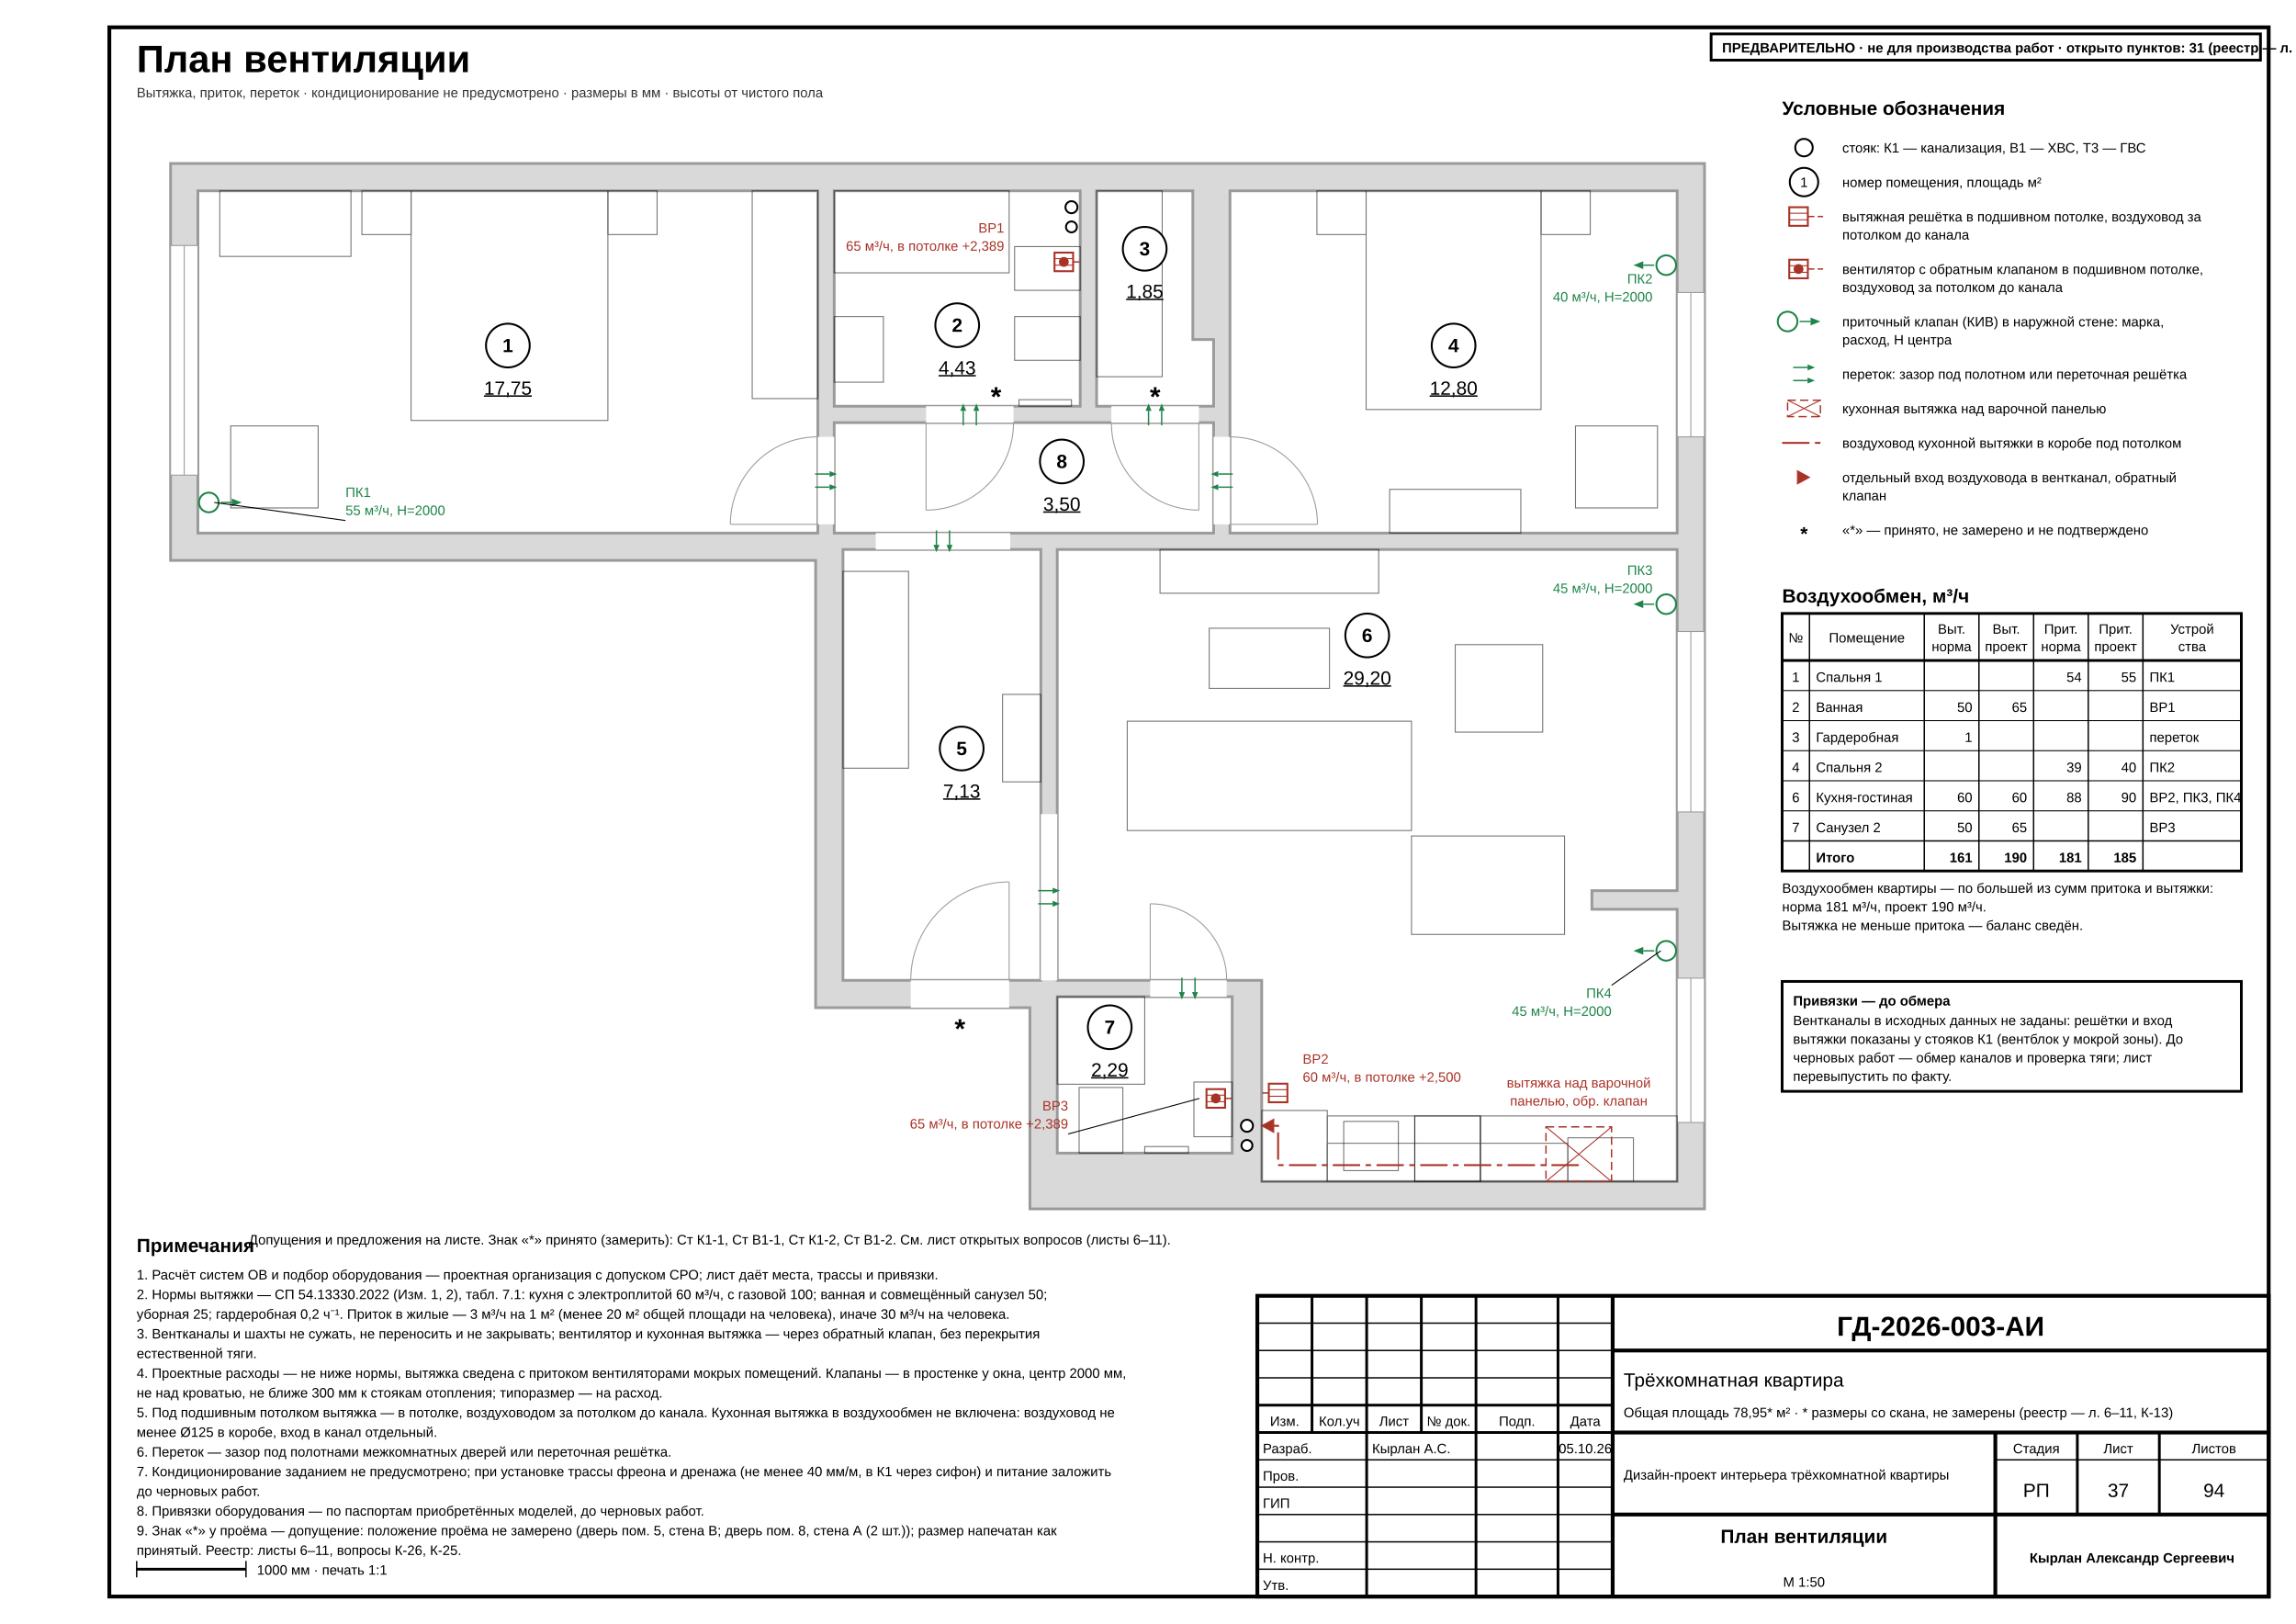
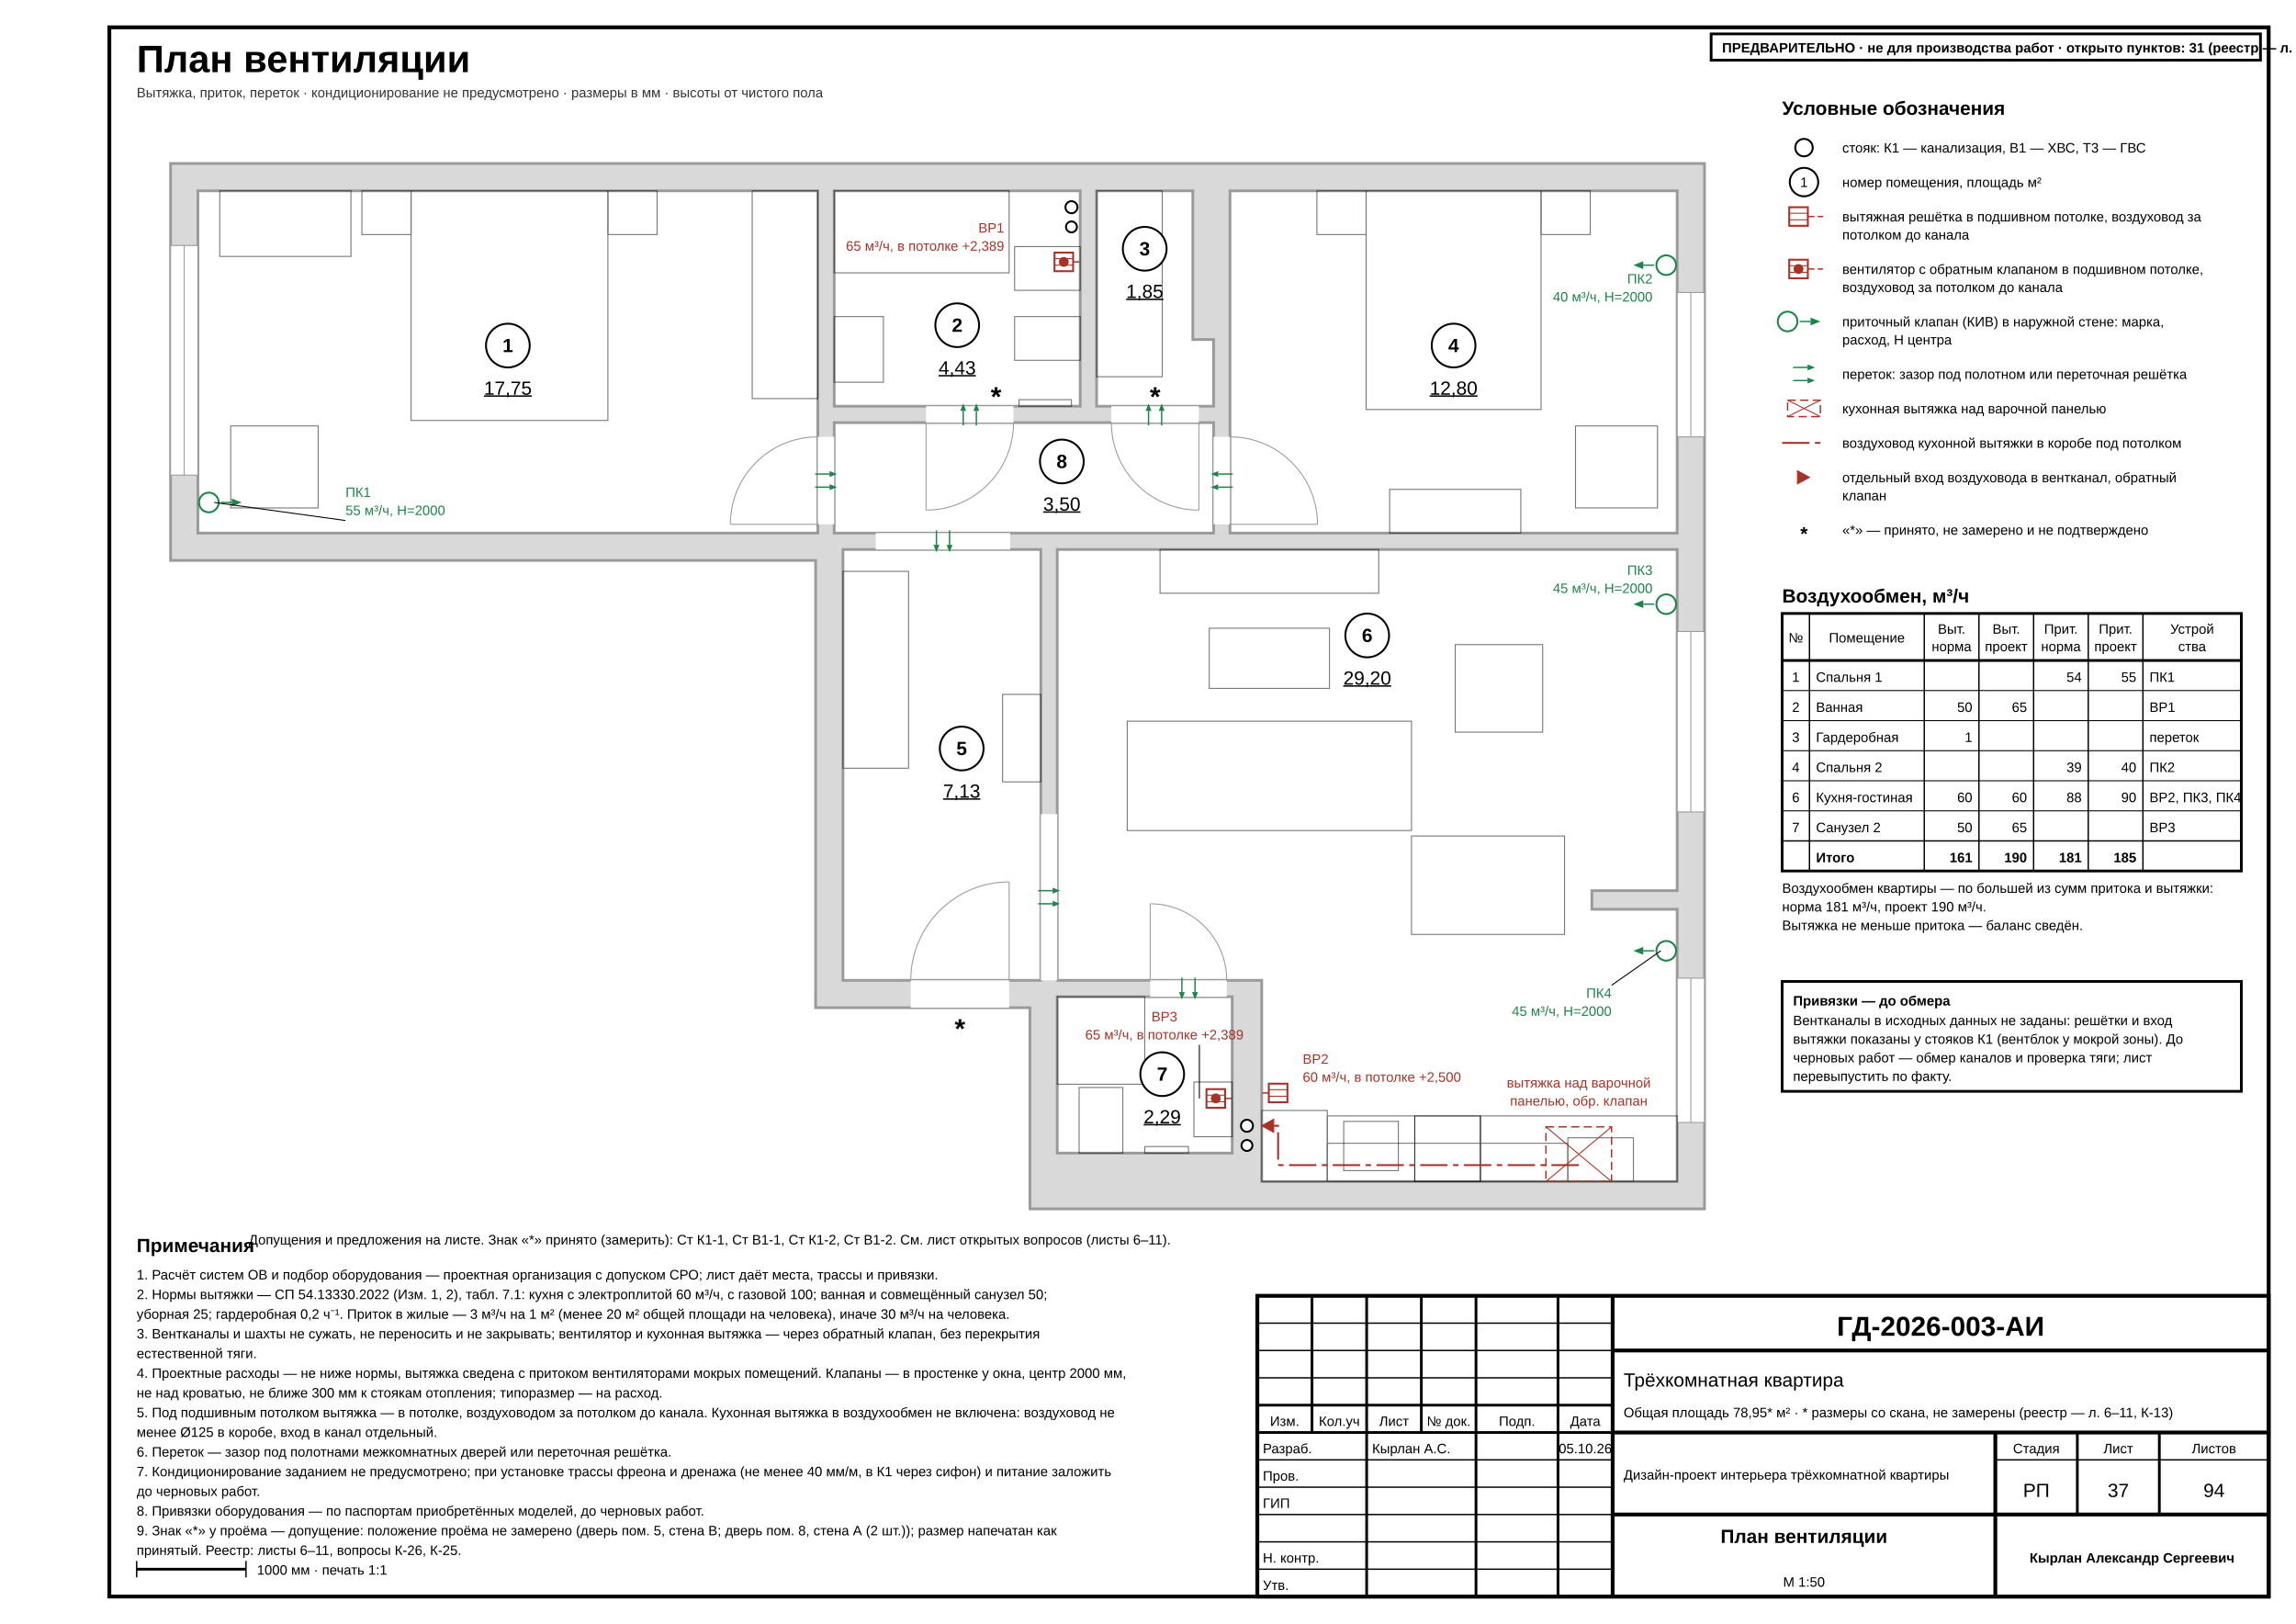
<svg xmlns="http://www.w3.org/2000/svg" width="420mm" height="297mm" viewBox="0 0 420 297" font-family="'GOST type A','ISOCPEUR','Arial Narrow',Arial,sans-serif" data-sheet="climate" data-ov="ventilation" data-scale="1:50">
  <rect width="420" height="297" fill="#fff" />
  <rect x="20" y="5" width="395" height="287" fill="none" stroke="#000" stroke-width="0.7" />
  <text x="25" y="13.2" font-size="7" font-weight="700" fill="#000">План вентиляции</text>
  <text x="25" y="17.8" font-size="2.5" fill="#333">Вытяжка, приток, переток · кондиционирование не предусмотрено · размеры в мм · высоты от чистого пола</text>
  <g data-el="walls">
    <path d="M 31.2 29.9 L 311.8 29.9 L 311.8 221.1 L 188.4 221.1 L 188.4 184.3 L 149.2 184.3 L 149.2 102.5 L 31.2 102.5 Z M 36.2 34.9 L 149.6 34.9 L 149.6 97.5 L 36.2 97.5 Z M 152.6 34.9 L 197.6 34.9 L 197.6 74.3 L 152.6 74.3 Z M 200.6 34.9 L 218.2 34.9 L 218.2 62.1 L 222 62.1 L 222 74.3 L 200.6 74.3 Z M 225 34.9 L 306.8 34.9 L 306.8 97.5 L 225 97.5 Z M 154.2 100.5 L 190.4 100.5 L 190.4 179.3 L 154.2 179.3 Z M 193.4 100.5 L 306.8 100.5 L 306.8 162.9 L 291.2 162.9 L 291.2 166.3 L 306.8 166.3 L 306.8 216.1 L 230.8 216.1 L 230.8 179.3 L 193.4 179.3 Z M 193.4 182.3 L 225.4 182.3 L 225.4 210.9 L 193.4 210.9 Z M 152.6 77.3 L 222 77.3 L 222 97.5 L 152.6 97.5 Z" fill-rule="evenodd" fill="#d9d9d9" stroke="#9a9a9a" stroke-width="0.5" />
  </g>
  <g data-el="openings">
    <rect x="31.2" y="44.9" width="5" height="42" fill="#fff" stroke="#9a9a9a" stroke-width="0.18" />
    <line x1="33.7" y1="44.9" x2="33.7" y2="86.9" stroke="#9a9a9a" stroke-width="0.18" />
    <rect x="149.6" y="79.9" width="3" height="16" fill="#fff" stroke="none" stroke-width="0.18" />
    <line x1="149.6" y1="95.9" x2="133.6" y2="95.9" stroke="#9a9a9a" stroke-width="0.18" />
    <path d="M 133.6 95.9 A 16 16 0 0 1 149.6 79.9" fill="none" stroke="#9a9a9a" stroke-width="0.18" />
    <rect x="306.8" y="53.5" width="5" height="26.4" fill="#fff" stroke="#9a9a9a" stroke-width="0.18" />
    <line x1="309.3" y1="53.5" x2="309.3" y2="79.9" stroke="#9a9a9a" stroke-width="0.18" />
    <rect x="222" y="79.9" width="3" height="16" fill="#fff" stroke="none" stroke-width="0.18" />
    <line x1="225" y1="95.9" x2="241" y2="95.9" stroke="#9a9a9a" stroke-width="0.18" />
    <path d="M 241 95.9 A 16 16 0 0 0 225 79.9" fill="none" stroke="#9a9a9a" stroke-width="0.18" />
    <rect x="166.6" y="179.3" width="18" height="5" fill="#fff" stroke="none" stroke-width="0.18" />
    <line x1="184.6" y1="179.3" x2="184.6" y2="161.3" stroke="#9a9a9a" stroke-width="0.18" />
    <path d="M 184.6 161.3 A 18 18 0 0 0 166.6 179.3" fill="none" stroke="#9a9a9a" stroke-width="0.18" />
    <rect x="190.4" y="148.9" width="3" height="30.4" fill="#fff" stroke="none" stroke-width="0.18" />
    <rect x="306.8" y="115.5" width="5" height="33" fill="#fff" stroke="#9a9a9a" stroke-width="0.18" />
    <line x1="309.3" y1="115.5" x2="309.3" y2="148.5" stroke="#9a9a9a" stroke-width="0.18" />
    <rect x="306.8" y="178.9" width="5" height="26.4" fill="#fff" stroke="#9a9a9a" stroke-width="0.18" />
    <line x1="309.3" y1="178.9" x2="309.3" y2="205.3" stroke="#9a9a9a" stroke-width="0.18" />
    <rect x="210.4" y="179.3" width="14" height="3" fill="#fff" stroke="none" stroke-width="0.18" />
    <line x1="210.4" y1="179.3" x2="210.4" y2="165.3" stroke="#9a9a9a" stroke-width="0.18" />
    <path d="M 210.4 165.3 A 14 14 0 0 1 224.4 179.3" fill="none" stroke="#9a9a9a" stroke-width="0.18" />
    <rect x="160.2" y="97.5" width="24.6" height="3" fill="#fff" stroke="none" stroke-width="0.18" />
    <rect x="169.4" y="74.3" width="16" height="3" fill="#fff" stroke="none" stroke-width="0.18" />
    <line x1="169.4" y1="77.3" x2="169.4" y2="93.3" stroke="#9a9a9a" stroke-width="0.18" />
    <path d="M 169.4 93.3 A 16 16 0 0 0 185.4 77.3" fill="none" stroke="#9a9a9a" stroke-width="0.18" />
    <rect x="203.3" y="74.3" width="16" height="3" fill="#fff" stroke="none" stroke-width="0.18" />
    <line x1="219.3" y1="77.3" x2="219.3" y2="93.3" stroke="#9a9a9a" stroke-width="0.18" />
    <path d="M 219.3 93.3 A 16 16 0 0 1 203.3 77.3" fill="none" stroke="#9a9a9a" stroke-width="0.18" />
  </g>
  <g data-el="furniture" opacity="0.55">
    <rect x="75.2" y="34.9" width="36" height="42" fill="none" stroke="#000" stroke-width="0.18" />
    <rect x="66.2" y="34.9" width="9" height="8" fill="none" stroke="#000" stroke-width="0.18" />
    <rect x="111.2" y="34.9" width="9" height="8" fill="none" stroke="#000" stroke-width="0.18" />
    <rect x="40.2" y="34.9" width="24" height="12" fill="none" stroke="#000" stroke-width="0.18" />
    <rect x="137.6" y="34.9" width="12" height="38" fill="none" stroke="#000" stroke-width="0.18" />
    <rect x="42.2" y="77.9" width="16" height="15" fill="none" stroke="#000" stroke-width="0.18" />
    <rect x="200.6" y="34.9" width="12" height="34" fill="none" stroke="#000" stroke-width="0.18" />
    <rect x="249.9" y="34.9" width="32" height="40" fill="none" stroke="#000" stroke-width="0.18" />
    <rect x="240.9" y="34.9" width="9" height="8" fill="none" stroke="#000" stroke-width="0.18" />
    <rect x="281.9" y="34.9" width="9" height="8" fill="none" stroke="#000" stroke-width="0.18" />
    <rect x="254.2" y="89.5" width="24" height="8" fill="none" stroke="#000" stroke-width="0.18" />
    <rect x="288.2" y="77.9" width="15" height="15" fill="none" stroke="#000" stroke-width="0.18" />
    <rect x="154.2" y="104.5" width="12" height="36" fill="none" stroke="#000" stroke-width="0.18" />
    <rect x="183.4" y="127" width="7" height="16" fill="none" stroke="#000" stroke-width="0.18" />
    <rect x="212.2" y="100.5" width="40" height="8" fill="none" stroke="#000" stroke-width="0.18" />
    <rect x="206.2" y="131.9" width="52" height="20" fill="none" stroke="#000" stroke-width="0.18" />
    <rect x="221.2" y="114.9" width="22" height="11" fill="none" stroke="#000" stroke-width="0.18" />
    <rect x="266.2" y="117.9" width="16" height="16" fill="none" stroke="#000" stroke-width="0.18" />
    <rect x="258.2" y="152.9" width="28" height="18" fill="none" stroke="#000" stroke-width="0.18" />
    <rect x="230.8" y="203.1" width="12" height="13" fill="none" stroke="#000" stroke-width="0.18" />
    <rect x="242.8" y="204.1" width="16" height="12" fill="none" stroke="#000" stroke-width="0.18" />
    <rect x="258.8" y="204.1" width="12" height="12" fill="none" stroke="#000" stroke-width="0.18" />
    <rect x="270.8" y="204.1" width="36" height="12" fill="none" stroke="#000" stroke-width="0.18" />
    <rect x="242.8" y="209.1" width="44" height="7" fill="none" stroke="#000" stroke-width="0.18" />
    <rect x="286.8" y="208.1" width="12" height="8" fill="none" stroke="#000" stroke-width="0.18" />
  </g>
  <g data-el="fixtures-base" opacity="0.55">
    <rect x="152.6" y="34.9" width="32" height="15" fill="none" stroke="#000" stroke-width="0.18" />
    <rect x="185.6" y="57.9" width="12" height="8" fill="none" stroke="#000" stroke-width="0.18" />
    <rect x="152.6" y="57.9" width="9" height="12" fill="none" stroke="#000" stroke-width="0.18" />
    <rect x="185.6" y="45.1" width="12" height="8" fill="none" stroke="#000" stroke-width="0.18" />
    <rect x="186.4" y="73.1" width="9.6" height="1.2" fill="none" stroke="#000" stroke-width="0.18" />
    <rect x="245.8" y="205.1" width="10" height="9" fill="none" stroke="#000" stroke-width="0.18" />
    <rect x="258.8" y="204.1" width="12" height="12" fill="none" stroke="#000" stroke-width="0.18" />
    <rect x="193.4" y="182.3" width="16" height="16" fill="none" stroke="#000" stroke-width="0.18" />
    <rect x="197.4" y="198.9" width="8" height="12" fill="none" stroke="#000" stroke-width="0.18" />
    <rect x="218.4" y="197.9" width="7" height="10" fill="none" stroke="#000" stroke-width="0.18" />
    <rect x="209.4" y="209.7" width="8" height="1.2" fill="none" stroke="#000" stroke-width="0.18" />
  </g>
  <g data-el="risers">
    <circle cx="196" cy="37.9" r="1.1" fill="#fff" stroke="#000" stroke-width="0.35" />
    <circle cx="196" cy="41.5" r="1" fill="#fff" stroke="#000" stroke-width="0.35" />
    <circle cx="228.1" cy="205.9" r="1.1" fill="#fff" stroke="#000" stroke-width="0.35" />
    <circle cx="228.1" cy="209.5" r="1" fill="#fff" stroke="#000" stroke-width="0.35" />
  </g>
  <g data-el="assumed-slot" data-view="36.2 34.9 50">
    <g data-opening="door" data-room="5" data-flag="door:r5:0">
      <text x="175.6" y="189.85" font-size="5" text-anchor="middle" font-weight="700" fill="#000">*</text>
    </g>
    <g data-opening="door" data-room="8" data-flag="door:r8:1">
      <text x="182.2" y="74.25" font-size="5" text-anchor="middle" font-weight="700" fill="#000">*</text>
    </g>
    <g data-opening="door" data-room="8" data-flag="door:r8:2">
      <text x="211.3" y="74.25" font-size="5" text-anchor="middle" font-weight="700" fill="#000">*</text>
    </g>
  </g>
  <g data-el="ov-transfer">
    <line x1="149.1" y1="86.7" x2="151.75" y2="86.7" stroke="#1e8449" stroke-width="0.25" />
    <path d="M 153.1 86.7 L 151.75 86.16 L 151.75 87.24 Z" fill="#1e8449" />
    <line x1="149.1" y1="89.1" x2="151.75" y2="89.1" stroke="#1e8449" stroke-width="0.25" />
    <path d="M 153.1 89.1 L 151.75 88.56 L 151.75 89.64 Z" fill="#1e8449" />
  </g>
  <g data-el="ov-transfer">
    <line x1="225.5" y1="89.1" x2="222.85" y2="89.1" stroke="#1e8449" stroke-width="0.25" />
    <path d="M 221.5 89.1 L 222.85 89.64 L 222.85 88.56 Z" fill="#1e8449" />
    <line x1="225.5" y1="86.7" x2="222.85" y2="86.7" stroke="#1e8449" stroke-width="0.25" />
    <path d="M 221.5 86.7 L 222.85 87.24 L 222.85 86.16 Z" fill="#1e8449" />
  </g>
  <g data-el="ov-transfer">
    <line x1="189.9" y1="162.9" x2="192.55" y2="162.9" stroke="#1e8449" stroke-width="0.25" />
    <path d="M 193.9 162.9 L 192.55 162.36 L 192.55 163.44 Z" fill="#1e8449" />
    <line x1="189.9" y1="165.3" x2="192.55" y2="165.3" stroke="#1e8449" stroke-width="0.25" />
    <path d="M 193.9 165.3 L 192.55 164.76 L 192.55 165.84 Z" fill="#1e8449" />
  </g>
  <g data-el="ov-transfer">
    <line x1="218.6" y1="178.8" x2="218.6" y2="181.45" stroke="#1e8449" stroke-width="0.25" />
    <path d="M 218.6 182.8 L 219.14 181.45 L 218.06 181.45 Z" fill="#1e8449" />
    <line x1="216.2" y1="178.8" x2="216.2" y2="181.45" stroke="#1e8449" stroke-width="0.25" />
    <path d="M 216.2 182.8 L 216.74 181.45 L 215.66 181.45 Z" fill="#1e8449" />
  </g>
  <g data-el="ov-transfer">
    <line x1="173.7" y1="97" x2="173.7" y2="99.65" stroke="#1e8449" stroke-width="0.25" />
    <path d="M 173.7 101 L 174.24 99.65 L 173.16 99.65 Z" fill="#1e8449" />
    <line x1="171.3" y1="97" x2="171.3" y2="99.65" stroke="#1e8449" stroke-width="0.25" />
    <path d="M 171.3 101 L 171.84 99.65 L 170.76 99.65 Z" fill="#1e8449" />
  </g>
  <g data-el="ov-transfer">
    <line x1="176.2" y1="77.8" x2="176.2" y2="75.15" stroke="#1e8449" stroke-width="0.25" />
    <path d="M 176.2 73.8 L 175.66 75.15 L 176.74 75.15 Z" fill="#1e8449" />
    <line x1="178.6" y1="77.8" x2="178.6" y2="75.15" stroke="#1e8449" stroke-width="0.25" />
    <path d="M 178.6 73.8 L 178.06 75.15 L 179.14 75.15 Z" fill="#1e8449" />
  </g>
  <g data-el="ov-transfer">
    <line x1="210.1" y1="77.8" x2="210.1" y2="75.15" stroke="#1e8449" stroke-width="0.25" />
    <path d="M 210.1 73.8 L 209.56 75.15 L 210.64 75.15 Z" fill="#1e8449" />
    <line x1="212.5" y1="77.8" x2="212.5" y2="75.15" stroke="#1e8449" stroke-width="0.25" />
    <path d="M 212.5 73.8 L 211.96 75.15 L 213.04 75.15 Z" fill="#1e8449" />
  </g>
  <g data-el="ov-line" data-kind="duct">
    <path d="M 288.8 213.1 L 233.8 213.1 L 233.8 205.9 L 230.8 205.9" fill="none" stroke="#a93226" stroke-width="0.35" stroke-dasharray="5 1 1 1" stroke-linejoin="round" />
  </g>
  <g data-el="ov-supply" data-kind="valve" data-derived="1">
    <circle cx="38.2" cy="91.9" r="1.8" fill="#fff" stroke="#1e8449" stroke-width="0.35" />
    <line x1="40.4" y1="91.9" x2="42.4" y2="91.9" stroke="#1e8449" stroke-width="0.25" />
    <path d="M 44.2 91.9 L 42.4 91.18 L 42.4 92.62 Z" fill="#1e8449" />
  </g>
  <g data-el="ov-grille" data-mount="ceiling" data-derived="1">
    <rect x="192.9" y="46.2" width="3.4" height="3.4" fill="#fff" stroke="#a93226" stroke-width="0.35" />
    <line x1="192.9" y1="47.3" x2="196.3" y2="47.3" stroke="#a93226" stroke-width="0.18" />
    <line x1="192.9" y1="48.5" x2="196.3" y2="48.5" stroke="#a93226" stroke-width="0.18" />
    <line x1="196.3" y1="47.9" x2="197.6" y2="47.9" stroke="#a93226" stroke-width="0.25" stroke-dasharray="1.2 0.6" />
    <circle cx="194.6" cy="47.9" r="0.9" fill="#a93226" />
  </g>
  <g data-el="ov-supply" data-kind="valve" data-derived="1">
    <circle cx="304.8" cy="48.5" r="1.8" fill="#fff" stroke="#1e8449" stroke-width="0.35" />
    <line x1="302.6" y1="48.5" x2="300.6" y2="48.5" stroke="#1e8449" stroke-width="0.25" />
    <path d="M 298.8 48.5 L 300.6 49.22 L 300.6 47.78 Z" fill="#1e8449" />
  </g>
  <g data-el="ov-grille" data-mount="ceiling" data-derived="1">
    <rect x="232.1" y="198.2" width="3.4" height="3.4" fill="#fff" stroke="#a93226" stroke-width="0.35" />
    <line x1="232.1" y1="199.3" x2="235.5" y2="199.3" stroke="#a93226" stroke-width="0.18" />
    <line x1="232.1" y1="200.5" x2="235.5" y2="200.5" stroke="#a93226" stroke-width="0.18" />
    <line x1="232.1" y1="199.9" x2="230.8" y2="199.9" stroke="#a93226" stroke-width="0.25" stroke-dasharray="1.2 0.6" />
  </g>
  <g data-el="ov-supply" data-kind="valve" data-derived="1">
    <circle cx="304.8" cy="110.5" r="1.8" fill="#fff" stroke="#1e8449" stroke-width="0.35" />
    <line x1="302.6" y1="110.5" x2="300.6" y2="110.5" stroke="#1e8449" stroke-width="0.25" />
    <path d="M 298.8 110.5 L 300.6 111.22 L 300.6 109.78 Z" fill="#1e8449" />
  </g>
  <g data-el="ov-supply" data-kind="valve" data-derived="1">
    <circle cx="304.8" cy="173.9" r="1.8" fill="#fff" stroke="#1e8449" stroke-width="0.35" />
    <line x1="302.6" y1="173.9" x2="300.6" y2="173.9" stroke="#1e8449" stroke-width="0.25" />
    <path d="M 298.8 173.9 L 300.6 174.62 L 300.6 173.18 Z" fill="#1e8449" />
  </g>
  <g data-el="ov-hood">
    <rect x="282.8" y="206.1" width="12" height="10" fill="none" stroke="#a93226" stroke-width="0.25" stroke-dasharray="1.5 0.8" />
    <line x1="282.8" y1="206.1" x2="294.8" y2="216.1" stroke="#a93226" stroke-width="0.18" />
    <line x1="294.8" y1="206.1" x2="282.8" y2="216.1" stroke="#a93226" stroke-width="0.18" />
  </g>
  <g data-el="ov-entry">
    <path d="M 230.8 205.9 L 233 207.1 L 233 204.7 Z" fill="#a93226" stroke="#a93226" stroke-width="0.18" />
  </g>
  <g data-el="ov-grille" data-mount="ceiling" data-derived="1">
    <rect x="220.7" y="199.2" width="3.4" height="3.4" fill="#fff" stroke="#a93226" stroke-width="0.35" />
    <line x1="220.7" y1="200.3" x2="224.1" y2="200.3" stroke="#a93226" stroke-width="0.18" />
    <line x1="220.7" y1="201.5" x2="224.1" y2="201.5" stroke="#a93226" stroke-width="0.18" />
    <line x1="224.1" y1="200.9" x2="225.4" y2="200.9" stroke="#a93226" stroke-width="0.25" stroke-dasharray="1.2 0.6" />
    <circle cx="222.4" cy="200.9" r="0.9" fill="#a93226" />
  </g>
  <line x1="39.2" y1="91.9" x2="63.2" y2="95.2" stroke="#000" stroke-width="0.18" />
  <text x="63.2" y="90.9" font-size="2.5" text-anchor="start" fill="#1e8449">ПК1</text>
  <text x="63.2" y="94.2" font-size="2.5" text-anchor="start" fill="#1e8449">55 м³/ч, Н=2000</text>
  <text x="183.7" y="42.55" font-size="2.5" text-anchor="end" fill="#a93226">ВР1</text>
  <text x="183.7" y="45.85" font-size="2.5" text-anchor="end" fill="#a93226">65 м³/ч, в потолке +2,389</text>
  <text x="302.3" y="51.85" font-size="2.5" text-anchor="end" fill="#1e8449">ПК2</text>
  <text x="302.3" y="55.15" font-size="2.5" text-anchor="end" fill="#1e8449">40 м³/ч, Н=2000</text>
  <text x="238.3" y="194.55" font-size="2.5" text-anchor="start" fill="#a93226">ВР2</text>
  <text x="238.3" y="197.85" font-size="2.5" text-anchor="start" fill="#a93226">60 м³/ч, в потолке +2,500</text>
  <text x="302.3" y="105.15" font-size="2.5" text-anchor="end" fill="#1e8449">ПК3</text>
  <text x="302.3" y="108.45" font-size="2.5" text-anchor="end" fill="#1e8449">45 м³/ч, Н=2000</text>
  <line x1="303.8" y1="173.9" x2="294.8" y2="180.2" stroke="#000" stroke-width="0.18" />
  <text x="294.8" y="182.5" font-size="2.5" text-anchor="end" fill="#1e8449">ПК4</text>
  <text x="294.8" y="185.8" font-size="2.5" text-anchor="end" fill="#1e8449">45 м³/ч, Н=2000</text>
  <text x="288.8" y="198.9" font-size="2.5" text-anchor="middle" fill="#a93226">вытяжка над варочной</text>
  <text x="288.8" y="202.2" font-size="2.5" text-anchor="middle" fill="#a93226">панелью, обр. клапан</text>
-   <line x1="219.4" y1="200.9" x2="195.4" y2="207.4" stroke="#000" stroke-width="0.18" />
-   <text x="195.4" y="203.1" font-size="2.5" text-anchor="end" fill="#a93226">ВР3</text>
-   <text x="195.4" y="206.4" font-size="2.5" text-anchor="end" fill="#a93226">65 м³/ч, в потолке +2,389</text>
+   <line x1="219.4" y1="200.9" x2="219.4" y2="191.1" stroke="#000" stroke-width="0.18" />
+   <text x="213" y="186.8" font-size="2.5" text-anchor="middle" fill="#a93226">ВР3</text>
+   <text x="213" y="190.1" font-size="2.5" text-anchor="middle" fill="#a93226">65 м³/ч, в потолке +2,389</text>
  <g data-el="legend">
    <text x="326" y="21" font-size="3.5" font-weight="700" fill="#000">Условные обозначения</text>
    <circle cx="330" cy="27" r="1.6" fill="#fff" stroke="#000" stroke-width="0.35" />
    <text x="337" y="27.9" font-size="2.5" fill="#000">стояк: К1 — канализация, В1 — ХВС, Т3 — ГВС</text>
    <circle cx="330" cy="33.3" r="2.6" fill="#fff" stroke="#000" stroke-width="0.35" />
    <text x="330" y="34.2" font-size="2.5" text-anchor="middle" fill="#000">1</text>
    <text x="337" y="34.2" font-size="2.5" fill="#000">номер помещения, площадь м²</text>
    <g data-el="ov-grille" data-mount="ceiling">
      <rect x="327.3" y="37.9" width="3.4" height="3.4" fill="#fff" stroke="#a93226" stroke-width="0.35" />
      <line x1="327.3" y1="39" x2="330.7" y2="39" stroke="#a93226" stroke-width="0.18" />
      <line x1="327.3" y1="40.2" x2="330.7" y2="40.2" stroke="#a93226" stroke-width="0.18" />
      <line x1="330.7" y1="39.6" x2="333.5" y2="39.6" stroke="#a93226" stroke-width="0.25" stroke-dasharray="1.2 0.6" />
    </g>
    <text x="337" y="40.5" font-size="2.5" fill="#000">вытяжная решётка в подшивном потолке, воздуховод за</text>
    <text x="337" y="43.8" font-size="2.5" fill="#000">потолком до канала</text>
    <g data-el="ov-grille" data-mount="ceiling">
      <rect x="327.3" y="47.5" width="3.4" height="3.4" fill="#fff" stroke="#a93226" stroke-width="0.35" />
      <line x1="327.3" y1="48.6" x2="330.7" y2="48.6" stroke="#a93226" stroke-width="0.18" />
      <line x1="327.3" y1="49.8" x2="330.7" y2="49.8" stroke="#a93226" stroke-width="0.18" />
      <line x1="330.7" y1="49.2" x2="333.5" y2="49.2" stroke="#a93226" stroke-width="0.25" stroke-dasharray="1.2 0.6" />
      <circle cx="329" cy="49.2" r="0.9" fill="#a93226" />
    </g>
    <text x="337" y="50.1" font-size="2.5" fill="#000">вентилятор с обратным клапаном в подшивном потолке,</text>
    <text x="337" y="53.4" font-size="2.5" fill="#000">воздуховод за потолком до канала</text>
    <g data-el="ov-supply" data-kind="valve">
      <circle cx="327" cy="58.8" r="1.8" fill="#fff" stroke="#1e8449" stroke-width="0.35" />
      <line x1="329.2" y1="58.8" x2="331.2" y2="58.8" stroke="#1e8449" stroke-width="0.25" />
      <path d="M 333 58.8 L 331.2 58.08 L 331.2 59.52 Z" fill="#1e8449" />
    </g>
    <text x="337" y="59.7" font-size="2.5" fill="#000">приточный клапан (КИВ) в наружной стене: марка,</text>
    <text x="337" y="63" font-size="2.5" fill="#000">расход, Н центра</text>
    <g data-el="ov-transfer">
      <line x1="328" y1="67.2" x2="330.65" y2="67.2" stroke="#1e8449" stroke-width="0.25" />
      <path d="M 332 67.2 L 330.65 66.66 L 330.65 67.74 Z" fill="#1e8449" />
      <line x1="328" y1="69.6" x2="330.65" y2="69.6" stroke="#1e8449" stroke-width="0.25" />
      <path d="M 332 69.6 L 330.65 69.06 L 330.65 70.14 Z" fill="#1e8449" />
    </g>
    <text x="337" y="69.3" font-size="2.5" fill="#000">переток: зазор под полотном или переточная решётка</text>
    <g data-el="ov-hood">
      <rect x="327" y="73.2" width="6" height="3" fill="none" stroke="#a93226" stroke-width="0.25" stroke-dasharray="1.5 0.8" />
      <line x1="327" y1="73.2" x2="333" y2="76.2" stroke="#a93226" stroke-width="0.18" />
      <line x1="333" y1="73.2" x2="327" y2="76.2" stroke="#a93226" stroke-width="0.18" />
    </g>
    <text x="337" y="75.6" font-size="2.5" fill="#000">кухонная вытяжка над варочной панелью</text>
    <g data-el="ov-line" data-kind="duct">
      <path d="M 326 81 L 334 81" fill="none" stroke="#a93226" stroke-width="0.35" stroke-dasharray="5 1 1 1" stroke-linejoin="round" />
    </g>
    <text x="337" y="81.9" font-size="2.5" fill="#000">воздуховод кухонной вытяжки в коробе под потолком</text>
    <g data-el="ov-entry">
      <path d="M 331 87.3 L 328.8 86.1 L 328.8 88.5 Z" fill="#a93226" stroke="#a93226" stroke-width="0.18" />
    </g>
    <text x="337" y="88.2" font-size="2.5" fill="#000">отдельный вход воздуховода в вентканал, обратный</text>
    <text x="337" y="91.5" font-size="2.5" fill="#000">клапан</text>
    <text x="330" y="98.82" font-size="3.5" text-anchor="middle" font-weight="700" fill="#000">*</text>
    <text x="337" y="97.8" font-size="2.5" fill="#000">«*» — принято, не замерено и не подтверждено</text>
  </g>
  <g data-el="air-table">
    <text x="326" y="110.2" font-size="3.5" font-weight="700" fill="#000">Воздухообмен, м³/ч</text>
    <rect x="326" y="112.2" width="84" height="47.1" fill="none" stroke="#000" stroke-width="0.5" />
    <line x1="326" y1="120.8" x2="410" y2="120.8" stroke="#000" stroke-width="0.5" />
    <text x="328.5" y="117.5" font-size="2.5" text-anchor="middle" fill="#000">№</text>
    <line x1="331" y1="112.2" x2="331" y2="159.3" stroke="#000" stroke-width="0.25" />
    <text x="341.5" y="117.5" font-size="2.5" text-anchor="middle" fill="#000">Помещение</text>
    <line x1="352" y1="112.2" x2="352" y2="159.3" stroke="#000" stroke-width="0.25" />
    <text x="357" y="115.9" font-size="2.5" text-anchor="middle" fill="#000">Выт.</text>
    <text x="357" y="119.1" font-size="2.5" text-anchor="middle" fill="#000">норма</text>
    <line x1="362" y1="112.2" x2="362" y2="159.3" stroke="#000" stroke-width="0.25" />
    <text x="367" y="115.9" font-size="2.5" text-anchor="middle" fill="#000">Выт.</text>
    <text x="367" y="119.1" font-size="2.5" text-anchor="middle" fill="#000">проект</text>
    <line x1="372" y1="112.2" x2="372" y2="159.3" stroke="#000" stroke-width="0.25" />
    <text x="377" y="115.9" font-size="2.5" text-anchor="middle" fill="#000">Прит.</text>
    <text x="377" y="119.1" font-size="2.5" text-anchor="middle" fill="#000">норма</text>
    <line x1="382" y1="112.2" x2="382" y2="159.3" stroke="#000" stroke-width="0.25" />
    <text x="387" y="115.9" font-size="2.5" text-anchor="middle" fill="#000">Прит.</text>
    <text x="387" y="119.1" font-size="2.5" text-anchor="middle" fill="#000">проект</text>
    <line x1="392" y1="112.2" x2="392" y2="159.3" stroke="#000" stroke-width="0.25" />
    <text x="401" y="115.9" font-size="2.5" text-anchor="middle" fill="#000">Устрой</text>
    <text x="401" y="119.1" font-size="2.5" text-anchor="middle" fill="#000">ства</text>
    <line x1="326" y1="126.3" x2="410" y2="126.3" stroke="#000" stroke-width="0.18" />
    <text x="328.5" y="124.7" font-size="2.5" text-anchor="middle" fill="#000">1</text>
    <text x="332.2" y="124.7" font-size="2.5" text-anchor="start" fill="#000">Спальня 1</text>
    <text x="360.8" y="124.7" font-size="2.5" text-anchor="end" fill="#000" />
    <text x="370.8" y="124.7" font-size="2.5" text-anchor="end" fill="#000" />
    <text x="380.8" y="124.7" font-size="2.5" text-anchor="end" fill="#000">54</text>
    <text x="390.8" y="124.7" font-size="2.5" text-anchor="end" fill="#000">55</text>
    <text x="393.2" y="124.7" font-size="2.5" text-anchor="start" fill="#000">ПК1</text>
    <line x1="326" y1="131.8" x2="410" y2="131.8" stroke="#000" stroke-width="0.18" />
    <text x="328.5" y="130.2" font-size="2.5" text-anchor="middle" fill="#000">2</text>
    <text x="332.2" y="130.2" font-size="2.5" text-anchor="start" fill="#000">Ванная</text>
    <text x="360.8" y="130.2" font-size="2.5" text-anchor="end" fill="#000">50</text>
    <text x="370.8" y="130.2" font-size="2.5" text-anchor="end" fill="#000">65</text>
    <text x="380.8" y="130.2" font-size="2.5" text-anchor="end" fill="#000" />
    <text x="390.8" y="130.2" font-size="2.5" text-anchor="end" fill="#000" />
    <text x="393.2" y="130.2" font-size="2.5" text-anchor="start" fill="#000">ВР1</text>
    <line x1="326" y1="137.3" x2="410" y2="137.3" stroke="#000" stroke-width="0.18" />
    <text x="328.5" y="135.7" font-size="2.5" text-anchor="middle" fill="#000">3</text>
    <text x="332.2" y="135.7" font-size="2.5" text-anchor="start" fill="#000">Гардеробная</text>
    <text x="360.8" y="135.7" font-size="2.5" text-anchor="end" fill="#000">1</text>
    <text x="370.8" y="135.7" font-size="2.5" text-anchor="end" fill="#000" />
    <text x="380.8" y="135.7" font-size="2.5" text-anchor="end" fill="#000" />
    <text x="390.8" y="135.7" font-size="2.5" text-anchor="end" fill="#000" />
    <text x="393.2" y="135.7" font-size="2.5" text-anchor="start" fill="#000">переток</text>
    <line x1="326" y1="142.8" x2="410" y2="142.8" stroke="#000" stroke-width="0.18" />
    <text x="328.5" y="141.2" font-size="2.5" text-anchor="middle" fill="#000">4</text>
    <text x="332.2" y="141.2" font-size="2.5" text-anchor="start" fill="#000">Спальня 2</text>
    <text x="360.8" y="141.2" font-size="2.5" text-anchor="end" fill="#000" />
    <text x="370.8" y="141.2" font-size="2.5" text-anchor="end" fill="#000" />
    <text x="380.8" y="141.2" font-size="2.5" text-anchor="end" fill="#000">39</text>
    <text x="390.8" y="141.2" font-size="2.5" text-anchor="end" fill="#000">40</text>
    <text x="393.2" y="141.2" font-size="2.5" text-anchor="start" fill="#000">ПК2</text>
    <line x1="326" y1="148.3" x2="410" y2="148.3" stroke="#000" stroke-width="0.18" />
    <text x="328.5" y="146.7" font-size="2.5" text-anchor="middle" fill="#000">6</text>
    <text x="332.2" y="146.7" font-size="2.5" text-anchor="start" fill="#000">Кухня-гостиная</text>
    <text x="360.8" y="146.7" font-size="2.5" text-anchor="end" fill="#000">60</text>
    <text x="370.8" y="146.7" font-size="2.5" text-anchor="end" fill="#000">60</text>
    <text x="380.8" y="146.7" font-size="2.5" text-anchor="end" fill="#000">88</text>
    <text x="390.8" y="146.7" font-size="2.5" text-anchor="end" fill="#000">90</text>
    <text x="393.2" y="146.7" font-size="2.5" text-anchor="start" textLength="13.91" lengthAdjust="spacingAndGlyphs" fill="#000">ВР2, ПК3, ПК4</text>
    <line x1="326" y1="153.8" x2="410" y2="153.8" stroke="#000" stroke-width="0.25" />
    <text x="328.5" y="152.2" font-size="2.5" text-anchor="middle" fill="#000">7</text>
    <text x="332.2" y="152.2" font-size="2.5" text-anchor="start" fill="#000">Санузел 2</text>
    <text x="360.8" y="152.2" font-size="2.5" text-anchor="end" fill="#000">50</text>
    <text x="370.8" y="152.2" font-size="2.5" text-anchor="end" fill="#000">65</text>
    <text x="380.8" y="152.2" font-size="2.5" text-anchor="end" fill="#000" />
    <text x="390.8" y="152.2" font-size="2.5" text-anchor="end" fill="#000" />
    <text x="393.2" y="152.2" font-size="2.5" text-anchor="start" fill="#000">ВР3</text>
    <text x="328.5" y="157.7" font-size="2.5" text-anchor="middle" fill="#000" />
    <text x="332.2" y="157.7" font-size="2.5" text-anchor="start" font-weight="700" fill="#000">Итого</text>
    <text x="360.8" y="157.7" font-size="2.5" text-anchor="end" font-weight="700" fill="#000">161</text>
    <text x="370.8" y="157.7" font-size="2.5" text-anchor="end" font-weight="700" fill="#000">190</text>
    <text x="380.8" y="157.7" font-size="2.5" text-anchor="end" font-weight="700" fill="#000">181</text>
    <text x="390.8" y="157.7" font-size="2.5" text-anchor="end" font-weight="700" fill="#000">185</text>
    <text x="393.2" y="157.7" font-size="2.5" text-anchor="start" fill="#000" />
  </g>
  <text x="326" y="163.3" font-size="2.5" fill="#000">Воздухообмен квартиры — по большей из сумм притока и вытяжки:</text>
  <text x="326" y="166.7" font-size="2.5" fill="#000">норма 181 м³/ч, проект 190 м³/ч.</text>
  <text x="326" y="170.1" font-size="2.5" fill="#000">Вытяжка не меньше притока — баланс сведён.</text>
  <g data-el="status">
    <rect x="326" y="179.5" width="84" height="20.1" fill="none" stroke="#000" stroke-width="0.5" />
    <text x="328" y="183.9" font-size="2.5" font-weight="700" fill="#000">Привязки — до обмера</text>
    <text x="328" y="187.5" font-size="2.5" fill="#000">Вентканалы в исходных данных не заданы: решётки и вход</text>
    <text x="328" y="190.9" font-size="2.5" fill="#000">вытяжки показаны у стояков К1 (вентблок у мокрой зоны). До</text>
    <text x="328" y="194.3" font-size="2.5" fill="#000">черновых работ — обмер каналов и проверка тяги; лист</text>
    <text x="328" y="197.7" font-size="2.5" fill="#000">перевыпустить по факту.</text>
  </g>
  <g data-el="notes">
    <text x="25" y="229" font-size="3.5" font-weight="700" fill="#000">Примечания</text>
    <text x="25" y="234" font-size="2.5" fill="#000">1. Расчёт систем ОВ и подбор оборудования — проектная организация с допуском СРО; лист даёт места, трассы и привязки.</text>
    <text x="25" y="237.6" font-size="2.5" fill="#000">2. Нормы вытяжки — СП 54.13330.2022 (Изм. 1, 2), табл. 7.1: кухня с электроплитой 60 м³/ч, с газовой 100; ванная и совмещённый санузел 50;</text>
    <text x="25" y="241.2" font-size="2.5" fill="#000">уборная 25; гардеробная 0,2 ч⁻¹. Приток в жилые — 3 м³/ч на 1 м² (менее 20 м² общей площади на человека), иначе 30 м³/ч на человека.</text>
    <text x="25" y="244.8" font-size="2.5" fill="#000">3. Вентканалы и шахты не сужать, не переносить и не закрывать; вентилятор и кухонная вытяжка — через обратный клапан, без перекрытия</text>
    <text x="25" y="248.4" font-size="2.5" fill="#000">естественной тяги.</text>
    <text x="25" y="252" font-size="2.5" fill="#000">4. Проектные расходы — не ниже нормы, вытяжка сведена с притоком вентиляторами мокрых помещений. Клапаны — в простенке у окна, центр 2000 мм,</text>
    <text x="25" y="255.6" font-size="2.5" fill="#000">не над кроватью, не ближе 300 мм к стоякам отопления; типоразмер — на расход.</text>
    <text x="25" y="259.2" font-size="2.5" fill="#000">5. Под подшивным потолком вытяжка — в потолке, воздуховодом за потолком до канала. Кухонная вытяжка в воздухообмен не включена: воздуховод не</text>
    <text x="25" y="262.8" font-size="2.5" fill="#000">менее Ø125 в коробе, вход в канал отдельный.</text>
    <text x="25" y="266.4" font-size="2.5" fill="#000">6. Переток — зазор под полотнами межкомнатных дверей или переточная решётка.</text>
    <text x="25" y="270" font-size="2.5" fill="#000">7. Кондиционирование заданием не предусмотрено; при установке трассы фреона и дренажа (не менее 40 мм/м, в К1 через сифон) и питание заложить</text>
    <text x="25" y="273.6" font-size="2.5" fill="#000">до черновых работ.</text>
    <text x="25" y="277.2" font-size="2.5" fill="#000">8. Привязки оборудования — по паспортам приобретённых моделей, до черновых работ.</text>
    <text x="25" y="280.8" font-size="2.5" fill="#000">9. Знак «*» у проёма — допущение: положение проёма не замерено (дверь пом. 5, стена В; дверь пом. 8, стена А (2 шт.)); размер напечатан как</text>
    <text x="25" y="284.4" font-size="2.5" fill="#000">принятый. Реестр: листы 6–11, вопросы К-26, К-25.</text>
  </g>
  <g data-el="room-mark-set">
    <g data-el="room-mark">
      <circle cx="92.9" cy="63.2" r="4" fill="#fff" stroke="#000" stroke-width="0.35" />
      <text x="92.9" y="64.4" font-size="3.5" text-anchor="middle" font-weight="700" fill="#000">1</text>
      <text x="92.9" y="72.2" font-size="3.5" text-anchor="middle" text-decoration="underline" fill="#000">17,75</text>
    </g>
    <g data-el="room-mark">
      <circle cx="175.1" cy="59.48" r="4" fill="#fff" stroke="#000" stroke-width="0.35" />
      <text x="175.1" y="60.68" font-size="3.5" text-anchor="middle" font-weight="700" fill="#000">2</text>
      <text x="175.1" y="68.48" font-size="3.5" text-anchor="middle" text-decoration="underline" fill="#000">4,43</text>
    </g>
    <g data-el="room-mark">
      <circle cx="209.4" cy="45.5" r="4" fill="#fff" stroke="#000" stroke-width="0.35" />
      <text x="209.4" y="46.7" font-size="3.5" text-anchor="middle" font-weight="700" fill="#000">3</text>
      <text x="209.4" y="54.5" font-size="3.5" text-anchor="middle" text-decoration="underline" fill="#000">1,85</text>
    </g>
    <g data-el="room-mark">
      <circle cx="265.9" cy="63.2" r="4" fill="#fff" stroke="#000" stroke-width="0.35" />
      <text x="265.9" y="64.4" font-size="3.5" text-anchor="middle" font-weight="700" fill="#000">4</text>
      <text x="265.9" y="72.2" font-size="3.5" text-anchor="middle" text-decoration="underline" fill="#000">12,80</text>
    </g>
    <g data-el="room-mark">
      <circle cx="175.92" cy="136.9" r="4" fill="#fff" stroke="#000" stroke-width="0.35" />
      <text x="175.92" y="138.1" font-size="3.5" text-anchor="middle" font-weight="700" fill="#000">5</text>
      <text x="175.92" y="145.9" font-size="3.5" text-anchor="middle" text-decoration="underline" fill="#000">7,13</text>
    </g>
    <g data-el="room-mark">
      <circle cx="250.1" cy="116.22" r="4" fill="#fff" stroke="#000" stroke-width="0.35" />
      <text x="250.1" y="117.42" font-size="3.5" text-anchor="middle" font-weight="700" fill="#000">6</text>
      <text x="250.1" y="125.22" font-size="3.5" text-anchor="middle" text-decoration="underline" fill="#000">29,20</text>
    </g>
    <g data-el="room-mark">
-       <circle cx="203" cy="187.88" r="4" fill="#fff" stroke="#000" stroke-width="0.35" />
-       <text x="203" y="189.08" font-size="3.5" text-anchor="middle" font-weight="700" fill="#000">7</text>
-       <text x="203" y="196.88" font-size="3.5" text-anchor="middle" text-decoration="underline" fill="#000">2,29</text>
+       <circle cx="212.6" cy="196.46" r="4" fill="#fff" stroke="#000" stroke-width="0.35" />
+       <text x="212.6" y="197.66" font-size="3.5" text-anchor="middle" font-weight="700" fill="#000">7</text>
+       <text x="212.6" y="205.46" font-size="3.5" text-anchor="middle" text-decoration="underline" fill="#000">2,29</text>
    </g>
    <g data-el="room-mark">
      <circle cx="194.24" cy="84.4" r="4" fill="#fff" stroke="#000" stroke-width="0.35" />
      <text x="194.24" y="85.6" font-size="3.5" text-anchor="middle" font-weight="700" fill="#000">8</text>
      <text x="194.24" y="93.4" font-size="3.5" text-anchor="middle" text-decoration="underline" fill="#000">3,50</text>
    </g>
  </g>
  <g data-el="scale-bar">
    <line x1="25" y1="287" x2="45" y2="287" stroke="#000" stroke-width="0.5" />
    <line x1="25" y1="285.5" x2="25" y2="288.5" stroke="#000" stroke-width="0.25" />
    <line x1="45" y1="285.5" x2="45" y2="288.5" stroke="#000" stroke-width="0.25" />
    <text x="47" y="288" font-size="2.5" fill="#000">1000 мм · печать 1:1</text>
  </g>
  <g data-el="assumed-notes" data-flags="door:r5:0|door:r8:1|door:r8:2|riser:Ст К1-1|riser:Ст В1-1|riser:Ст К1-2|riser:Ст В1-2" data-ids="К-11 К-12 К-13 К-14 К-17 К-18 К-20 К-25 К-26 К-27" data-level="3">
    <text x="45.5" y="227.6" font-size="2.5" fill="#000">Допущения и предложения на листе. Знак «*» принято (замерить): Ст К1-1, Ст В1-1, Ст К1-2, Ст В1-2. См. лист открытых вопросов (листы 6–11).</text>
  </g>
  <g data-el="stamp">
    <rect x="230" y="237" width="185" height="55" fill="none" stroke="#000" stroke-width="0.7" />
    <line x1="230" y1="242" x2="295" y2="242" stroke="#000" stroke-width="0.25" />
    <line x1="230" y1="247" x2="295" y2="247" stroke="#000" stroke-width="0.25" />
    <line x1="230" y1="252" x2="295" y2="252" stroke="#000" stroke-width="0.25" />
    <line x1="230" y1="257" x2="295" y2="257" stroke="#000" stroke-width="0.5" />
    <line x1="230" y1="262" x2="295" y2="262" stroke="#000" stroke-width="0.5" />
    <line x1="230" y1="267" x2="295" y2="267" stroke="#000" stroke-width="0.25" />
    <line x1="230" y1="272" x2="295" y2="272" stroke="#000" stroke-width="0.25" />
    <line x1="230" y1="277" x2="295" y2="277" stroke="#000" stroke-width="0.25" />
    <line x1="230" y1="282" x2="295" y2="282" stroke="#000" stroke-width="0.25" />
    <line x1="230" y1="287" x2="295" y2="287" stroke="#000" stroke-width="0.25" />
    <line x1="240" y1="237" x2="240" y2="262" stroke="#000" stroke-width="0.5" />
    <line x1="250" y1="237" x2="250" y2="262" stroke="#000" stroke-width="0.5" />
    <line x1="260" y1="237" x2="260" y2="262" stroke="#000" stroke-width="0.5" />
    <line x1="270" y1="237" x2="270" y2="262" stroke="#000" stroke-width="0.5" />
    <line x1="285" y1="237" x2="285" y2="262" stroke="#000" stroke-width="0.5" />
    <line x1="250" y1="262" x2="250" y2="292" stroke="#000" stroke-width="0.5" />
    <line x1="270" y1="262" x2="270" y2="292" stroke="#000" stroke-width="0.5" />
    <line x1="285" y1="262" x2="285" y2="292" stroke="#000" stroke-width="0.5" />
    <line x1="295" y1="237" x2="295" y2="292" stroke="#000" stroke-width="0.7" />
    <text x="235" y="260.8" font-size="2.5" text-anchor="middle" fill="#000">Изм.</text>
    <text x="245" y="260.8" font-size="2.5" text-anchor="middle" fill="#000">Кол.уч</text>
    <text x="255" y="260.8" font-size="2.5" text-anchor="middle" fill="#000">Лист</text>
    <text x="265" y="260.8" font-size="2.5" text-anchor="middle" fill="#000">№ док.</text>
    <text x="277.5" y="260.8" font-size="2.5" text-anchor="middle" fill="#000">Подп.</text>
    <text x="290" y="260.8" font-size="2.5" text-anchor="middle" fill="#000">Дата</text>
    <text x="231" y="265.8" font-size="2.5" fill="#000">Разраб.</text>
    <text x="251" y="265.8" font-size="2.5" fill="#000">Кырлан А.С.</text>
    <text x="290" y="265.8" font-size="2.5" text-anchor="middle" textLength="7.98" lengthAdjust="spacingAndGlyphs" fill="#000">05.10.26</text>
    <text x="231" y="270.8" font-size="2.5" fill="#000">Пров.</text>
    <text x="231" y="275.8" font-size="2.5" fill="#000">ГИП</text>
    <text x="231" y="285.8" font-size="2.5" fill="#000">Н. контр.</text>
    <text x="231" y="290.8" font-size="2.5" fill="#000">Утв.</text>
    <text x="355" y="244.3" font-size="5" text-anchor="middle" font-weight="700" fill="#000">ГД-2026-003-АИ</text>
    <line x1="295" y1="247" x2="415" y2="247" stroke="#000" stroke-width="0.7" />
    <text x="297" y="253.6" font-size="3.5" fill="#000">Трёхкомнатная квартира</text>
    <text x="297" y="259.2" font-size="2.5" fill="#000">Общая площадь 78,95* м² · * размеры со скана, не замерены (реестр — л. 6–11, К-13)</text>
    <line x1="295" y1="262" x2="415" y2="262" stroke="#000" stroke-width="0.7" />
    <text x="297" y="270.6" font-size="2.5" fill="#000">Дизайн-проект интерьера трёхкомнатной квартиры</text>
    <line x1="365" y1="262" x2="365" y2="292" stroke="#000" stroke-width="0.7" />
    <line x1="365" y1="267" x2="415" y2="267" stroke="#000" stroke-width="0.25" />
    <line x1="380" y1="262" x2="380" y2="277" stroke="#000" stroke-width="0.5" />
    <line x1="395" y1="262" x2="395" y2="277" stroke="#000" stroke-width="0.5" />
    <text x="372.5" y="265.8" font-size="2.5" text-anchor="middle" fill="#000">Стадия</text>
    <text x="387.5" y="265.8" font-size="2.5" text-anchor="middle" fill="#000">Лист</text>
    <text x="405" y="265.8" font-size="2.5" text-anchor="middle" fill="#000">Листов</text>
    <text x="372.5" y="273.8" font-size="3.5" text-anchor="middle" fill="#000">РП</text>
    <text x="387.5" y="273.8" font-size="3.5" text-anchor="middle" fill="#000">37</text>
    <text x="405" y="273.8" font-size="3.5" text-anchor="middle" fill="#000">94</text>
    <line x1="295" y1="277" x2="415" y2="277" stroke="#000" stroke-width="0.7" />
    <text x="330" y="282.2" font-size="3.5" text-anchor="middle" font-weight="700" fill="#000">План вентиляции</text>
    <text x="330" y="290.2" font-size="2.5" text-anchor="middle" fill="#000">М 1:50</text>
    <text x="390" y="285.8" font-size="2.5" text-anchor="middle" font-weight="700" fill="#000">Кырлан Александр Сергеевич</text>
  </g>
  <g data-el="release-mark" data-release="preliminary" data-open="31" data-positions="62" data-basis="8">
    <rect x="313.01" y="6.2" width="100.49" height="4.8" fill="#fff" stroke="#000" stroke-width="0.5" />
    <text x="315.01" y="9.6" font-size="2.5" font-weight="700" fill="#000">ПРЕДВАРИТЕЛЬНО · не для производства работ · открыто пунктов: 31 (реестр — л. 6–11)</text>
  </g>
</svg>
